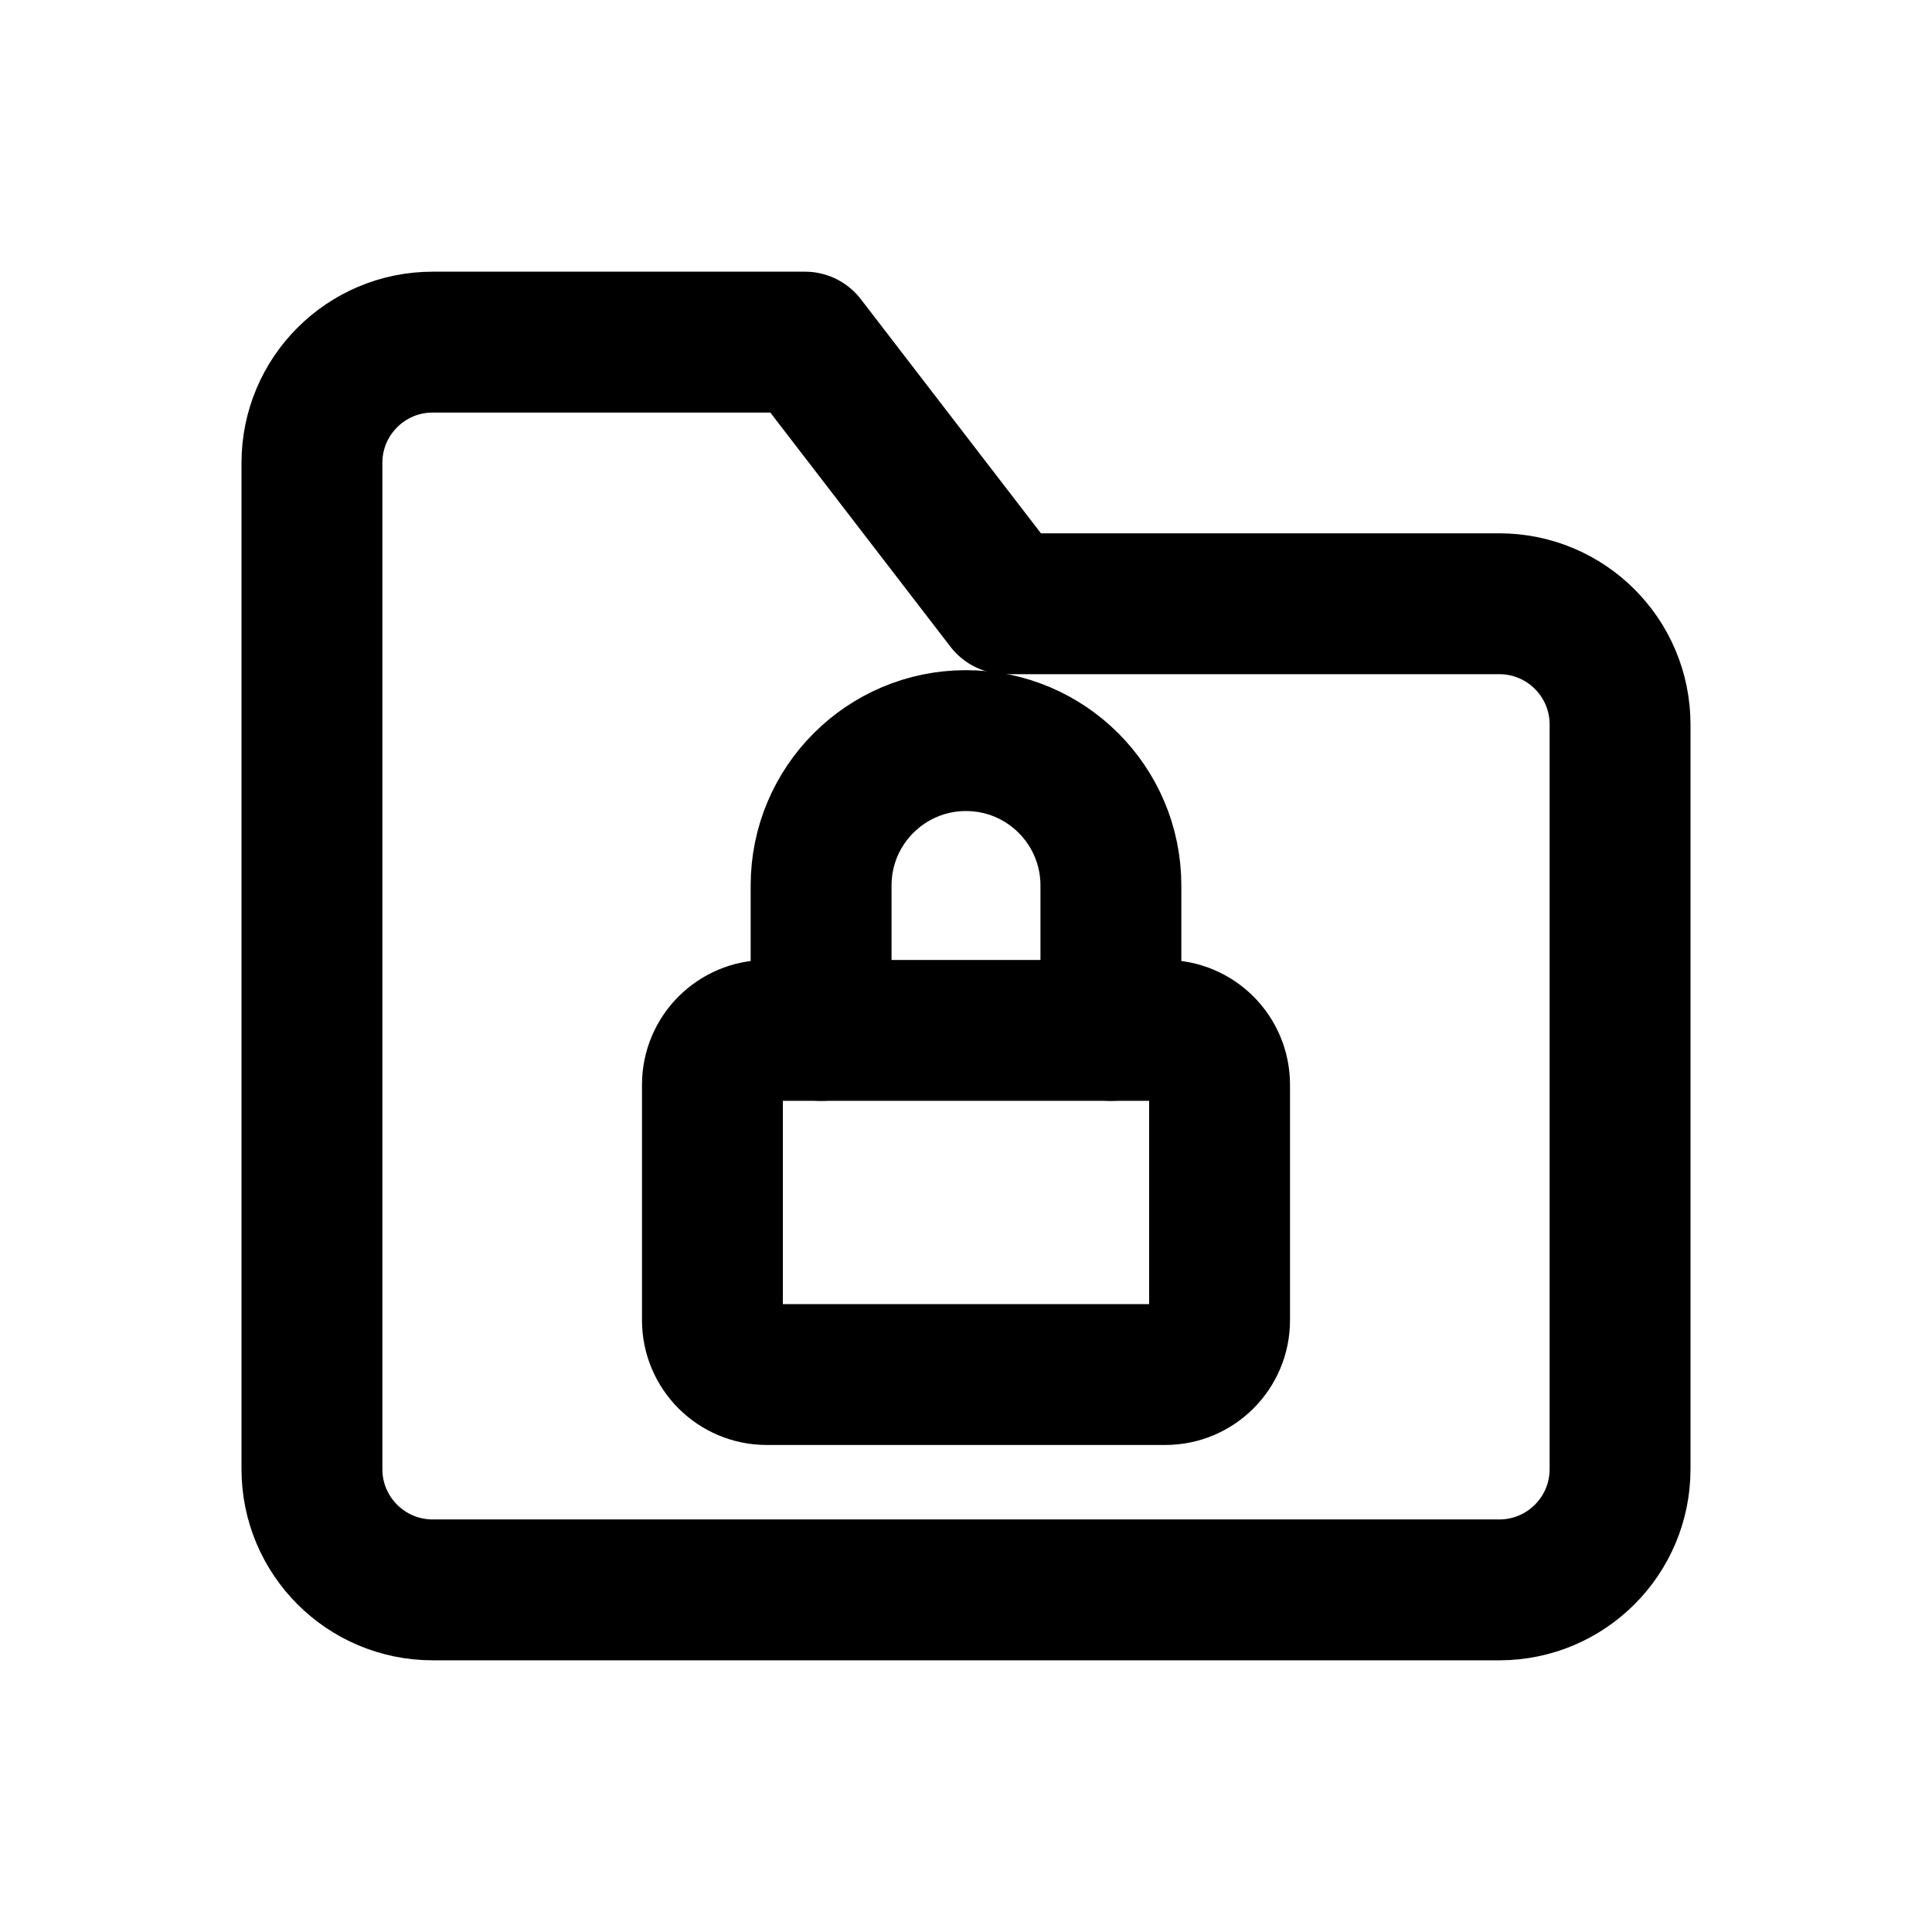
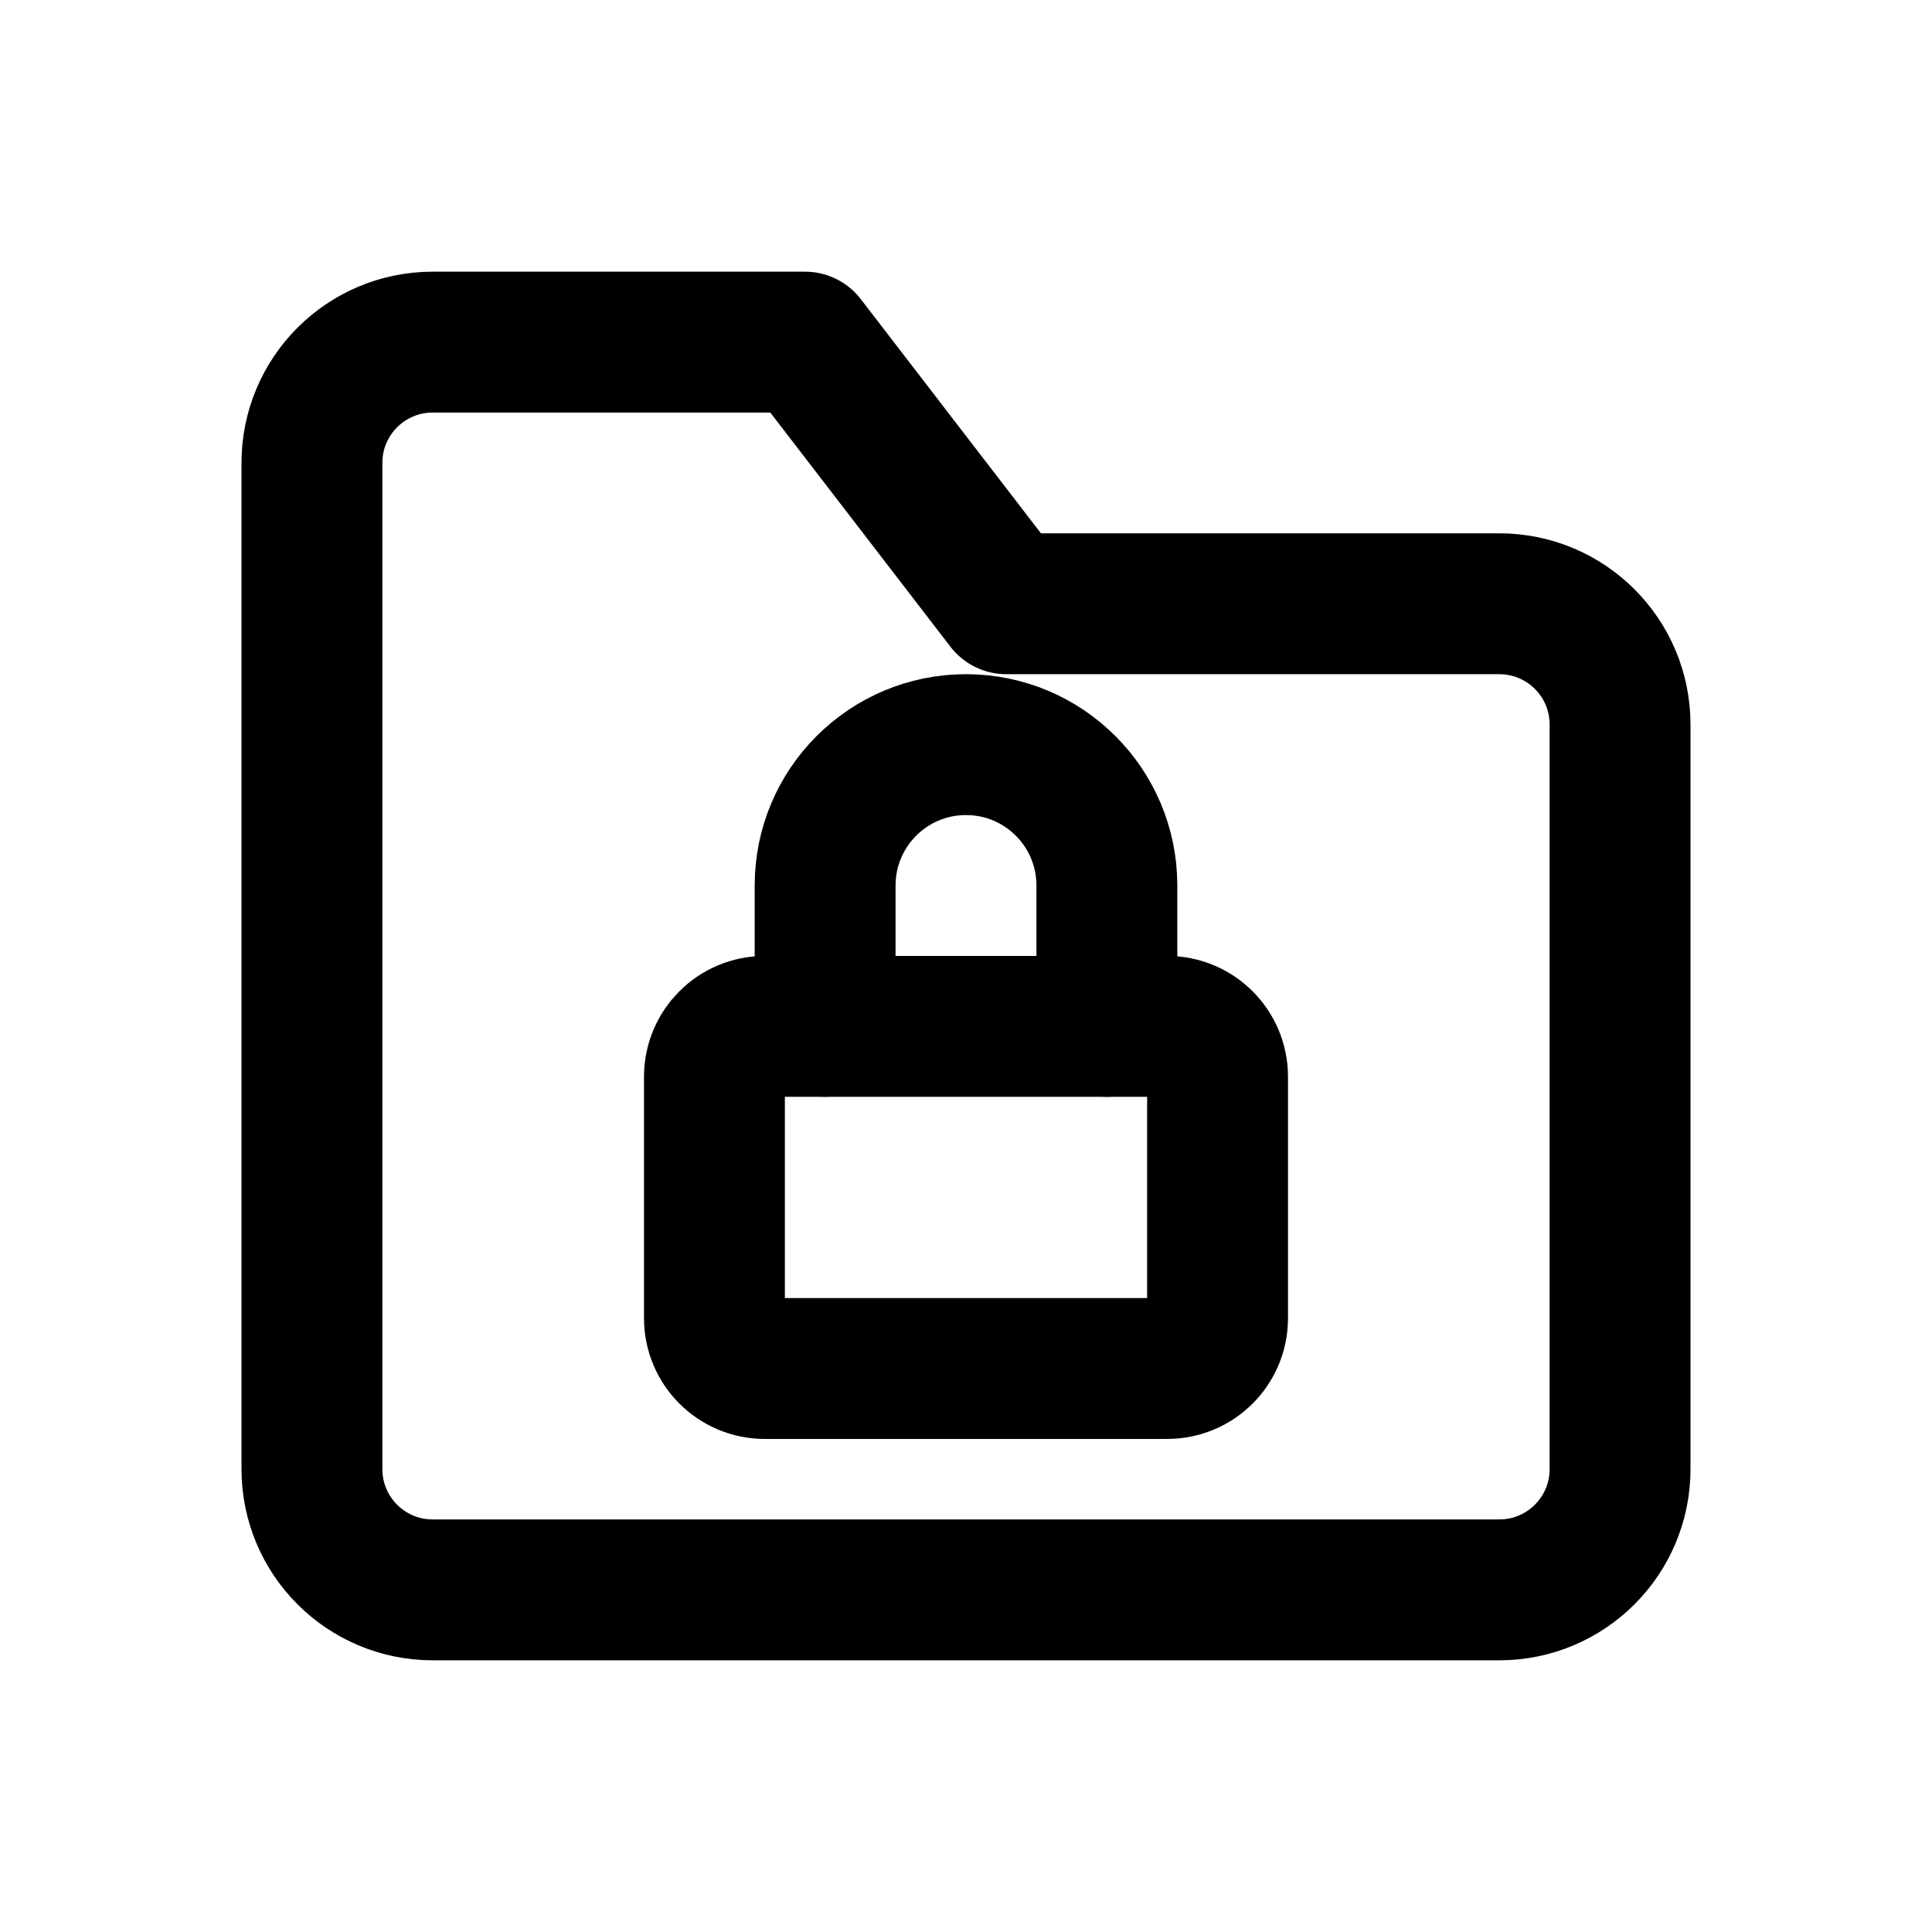
<svg xmlns="http://www.w3.org/2000/svg" width="24" height="24" viewBox="0 0 24 24" fill="none" stroke="currentColor" stroke-width="1.75" stroke-linecap="round" stroke-linejoin="round" aria-hidden="true" focusable="false">
-   <path d="M3.875 7.5v-1.75a1.5 1.5 0 0 1 1.5-1.5H10l2.5 3.25h6.125a1.5 1.5 0 0 1 1.5 1.5v9.25a1.5 1.5 0 0 1-1.5 1.5H5.375a1.5 1.5 0 0 1-1.5-1.5V7.5Z" />
-   <path d="M10.2 12.8v-1.8a1.8 1.8 0 0 1 3.6 0v1.8" />
-   <rect x="8.85" y="12.8" width="6.3" height="4.275" rx="0.675" />
+   <path d="M3.875 7.5V5.75A1.5 1.5 0 0 1 5.375 4.25H10L12.5 7.5H18.625A1.5 1.5 0 0 1 20.125 9V18.25A1.5 1.5 0 0 1 18.625 19.75H5.375A1.5 1.5 0 0 1 3.875 18.25V7.5Z" />
+   <path d="M10.25 12.75V11A1.75 1.75 0 0 1 13.75 11V12.75" />
+   <rect x="8.875" y="12.75" width="6.25" height="4.25" rx="0.625" />
</svg>
